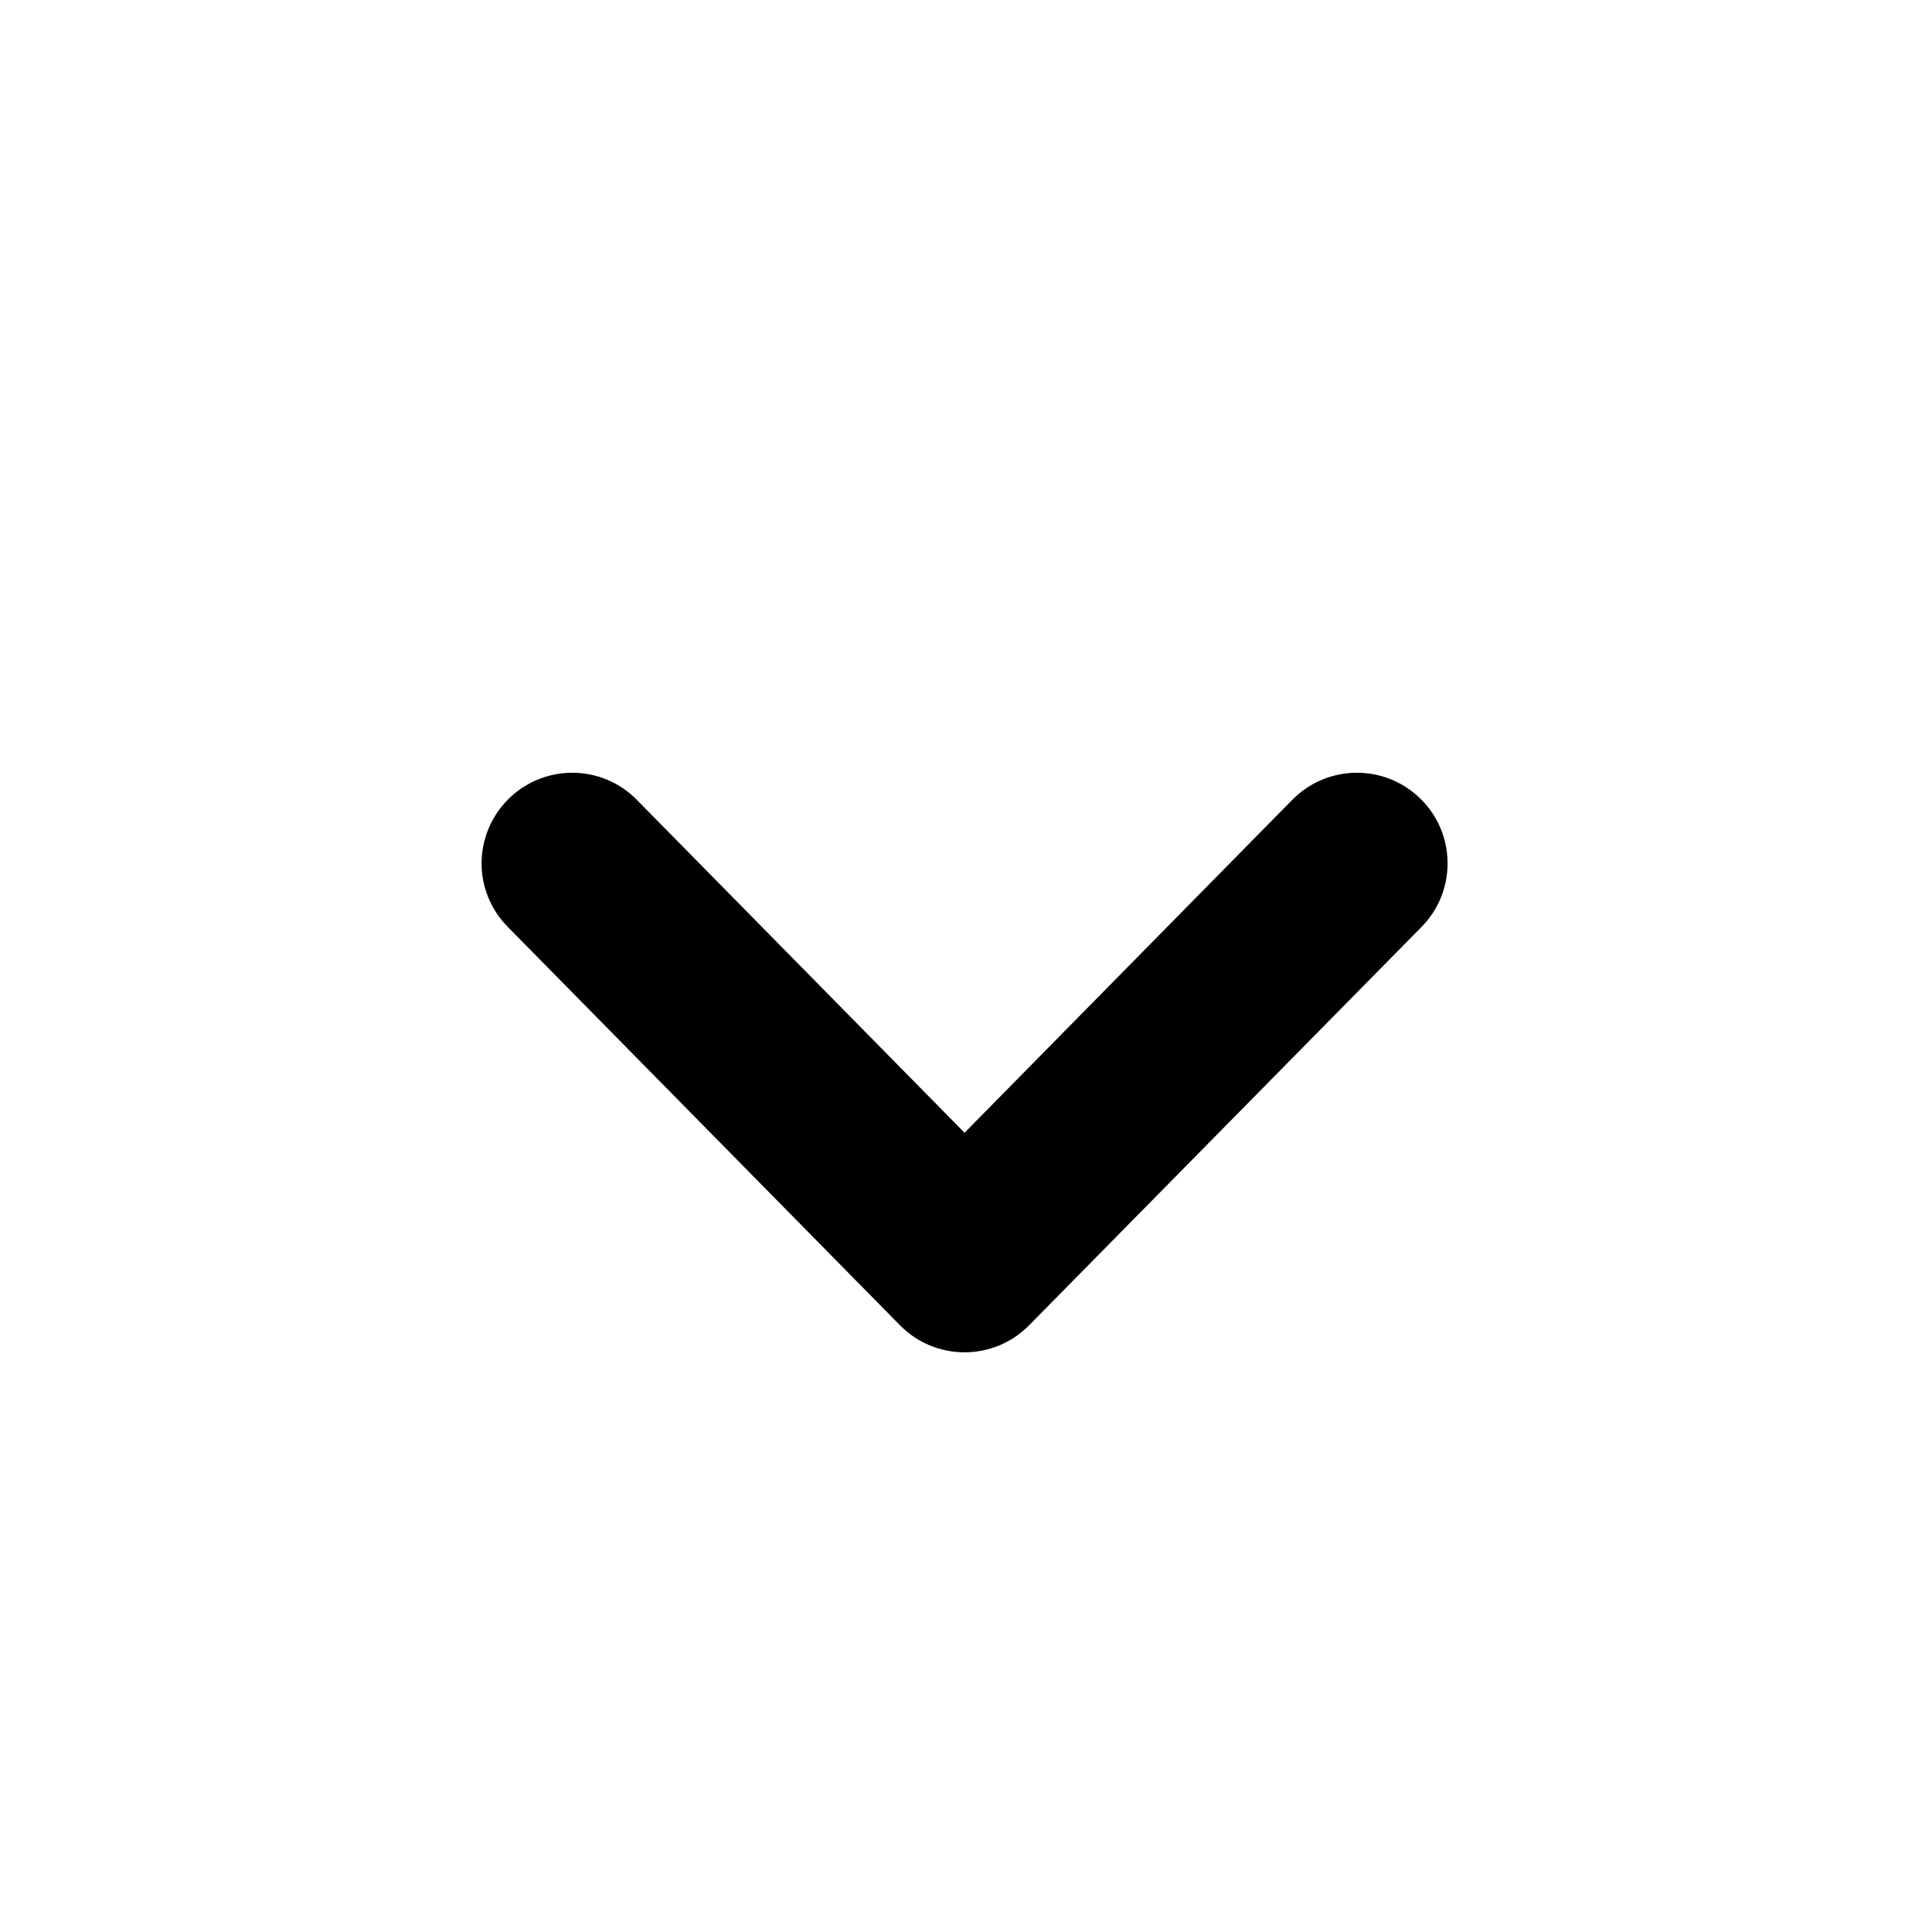
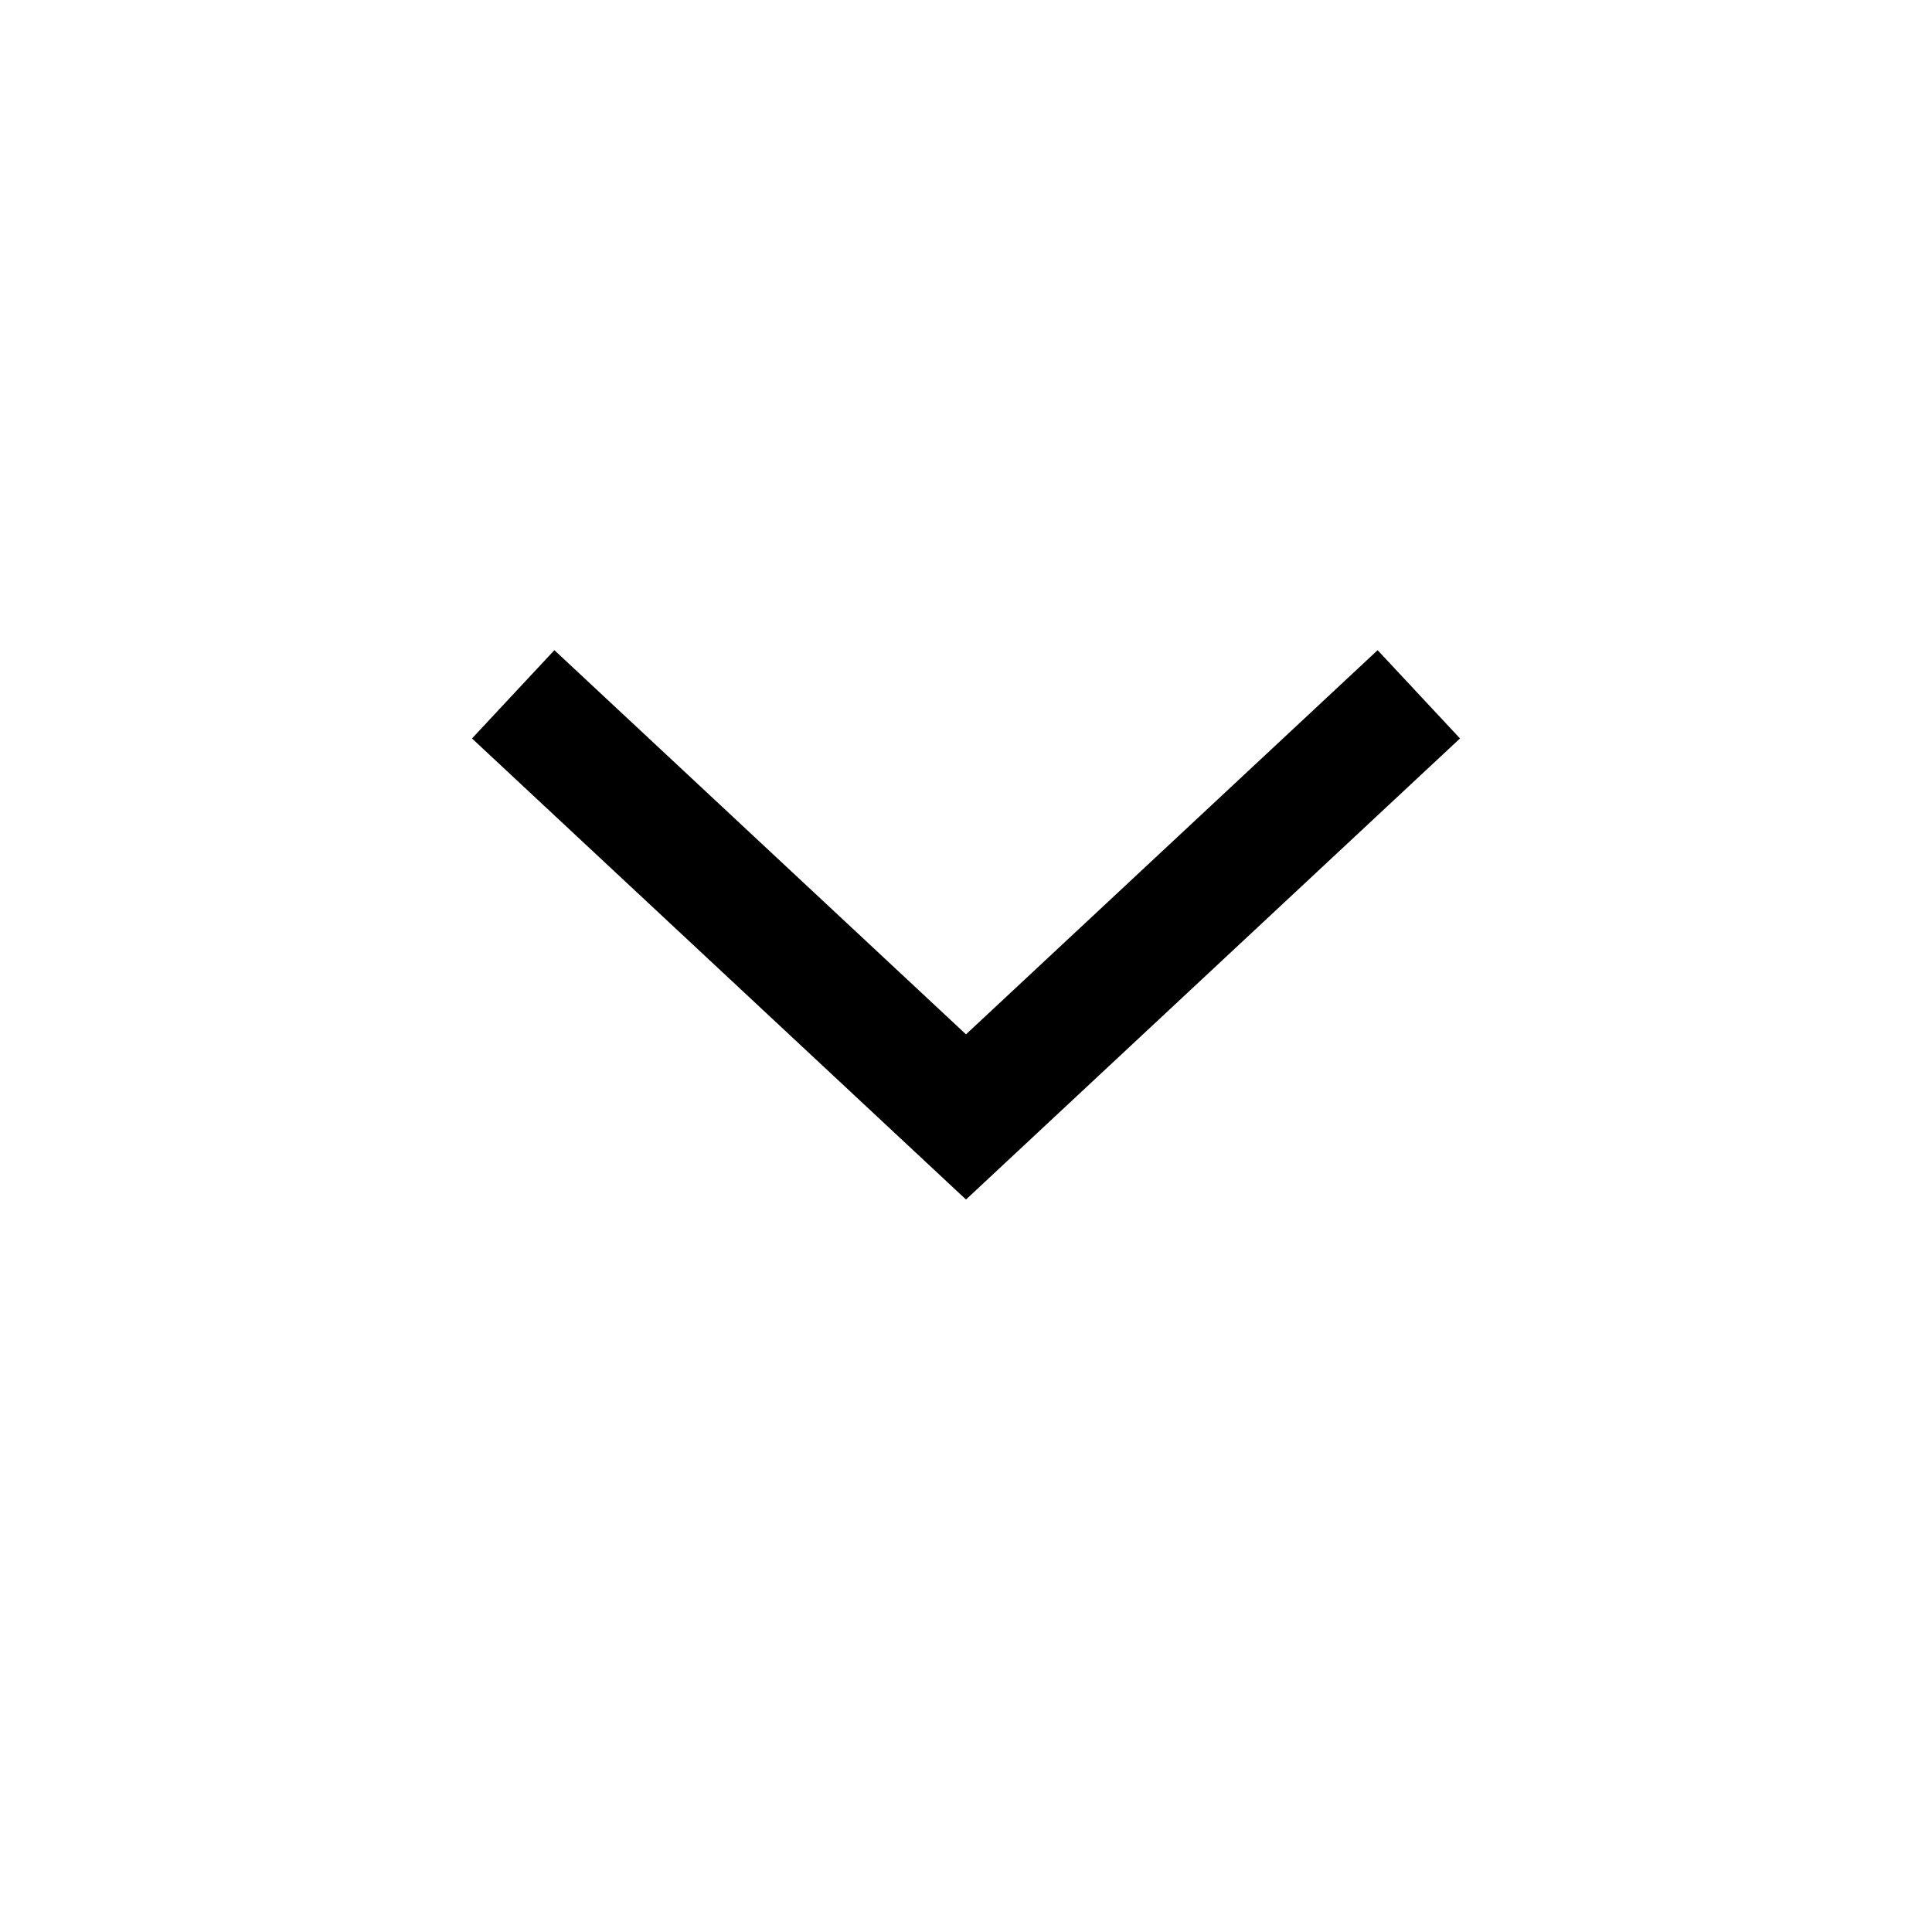
<svg xmlns="http://www.w3.org/2000/svg" viewBox="0 0 16 16" width="16" height="16">
-   <path d="m 3.988,7.145 c -0.001,0.199 0.077,0.39 0.217,0.531 L 7.453,10.975 c 0.294,0.299 0.776,0.299 1.07,0 L 11.773,7.676 C 12.064,7.38 12.059,6.905 11.764,6.615 11.469,6.325 10.994,6.328 10.703,6.623 L 7.988,9.381 5.273,6.623 C 4.983,6.328 4.508,6.325 4.213,6.615 4.071,6.755 3.99,6.945 3.988,7.145 Z" />
+   <path style="fill: none; stroke: currentColor;" d="M 4.25,5.75 8,9.25 11.75,5.75" />
</svg>
